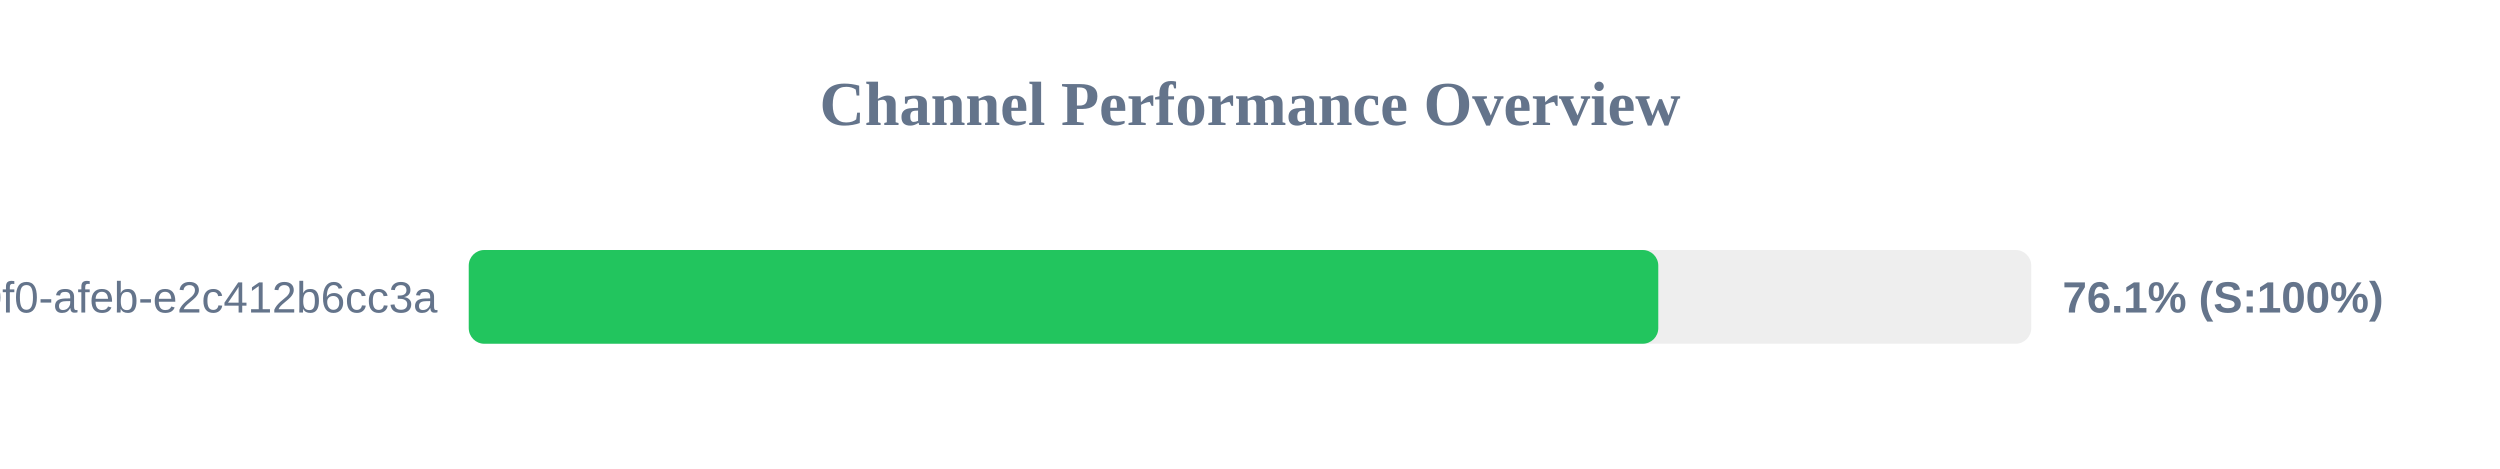
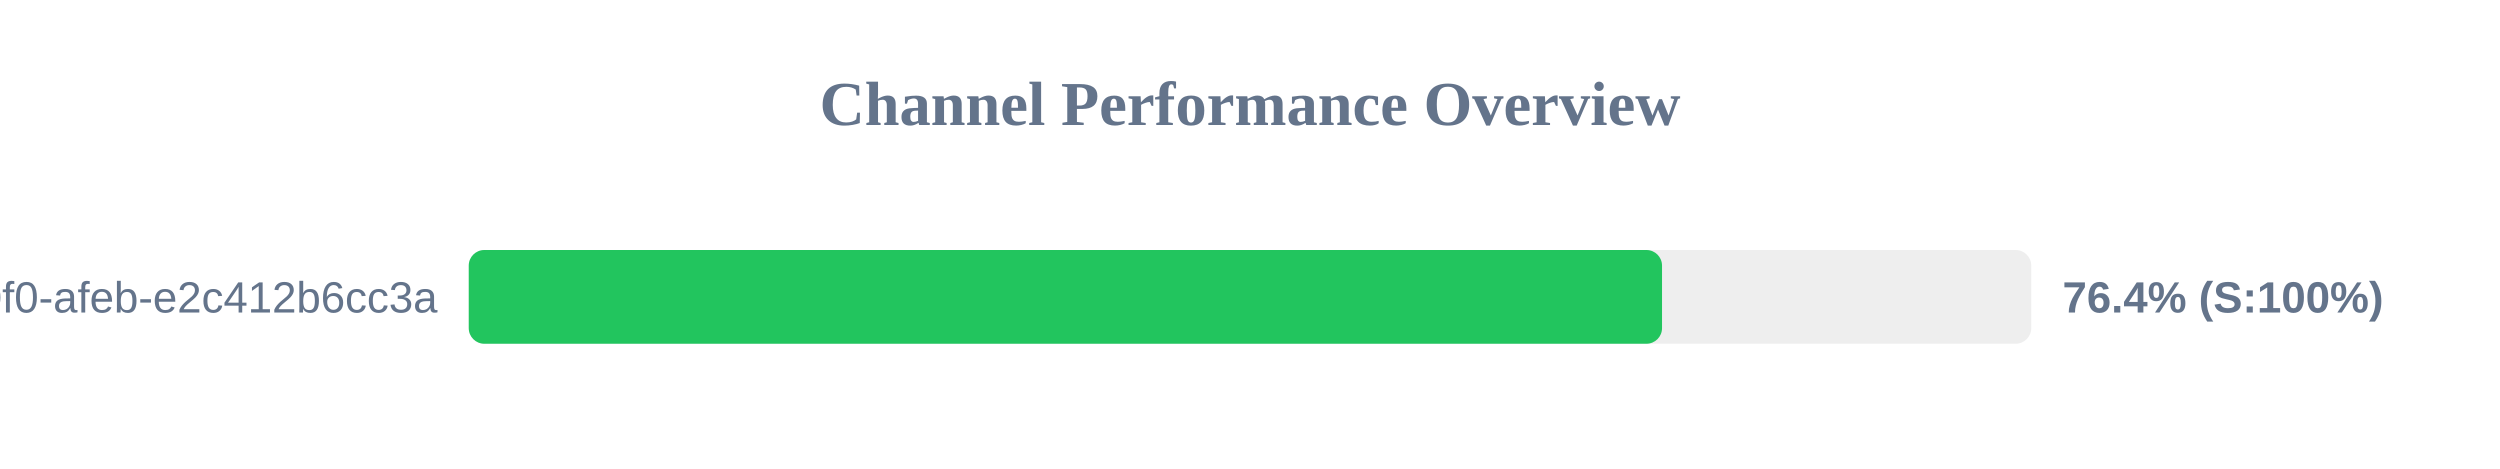
<svg xmlns="http://www.w3.org/2000/svg" width="800" height="150" version="1.1">
  <style>
        .row { font: 14px Arial; fill: #64748b; }
        .score { font: bold 14px Arial; fill: #64748b; }
    </style>
  <text x="400" y="40" text-anchor="middle" font-size="20px" font-weight="bold" fill="#64748b">Channel Performance Overview</text>
  <rect x="150" y="80" width="500" height="30" fill="#eee" rx="5" />
-   <rect x="150" y="80" width="380.65" height="30" fill="#22c55e" rx="5" />
+   <rect x="150" y="80" width="381.85" height="30" fill="#22c55e" rx="5" />
  <text x="140" y="100" text-anchor="end" class="row">?uuid=c6e02cd8-ce11-40f0-afeb-e2c412b6cc3a</text>
-   <text x="660" y="100" text-anchor="start" class="score">76.1% (S:100%)</text>
+   <text x="660" y="100" text-anchor="start" class="score">76.4% (S:100%)</text>
</svg>
